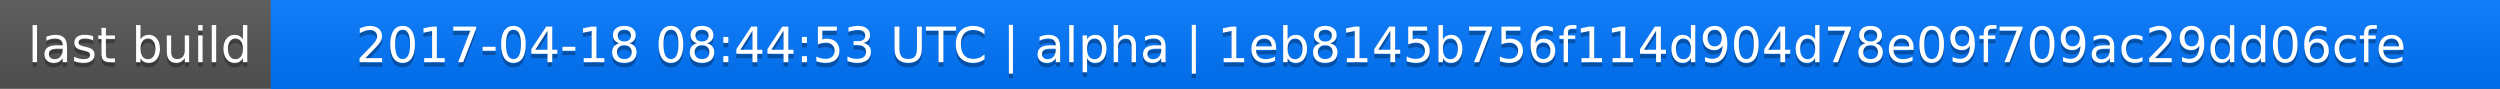
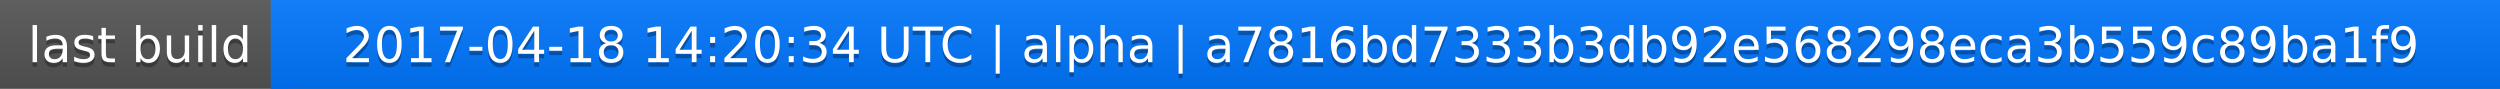
<svg xmlns="http://www.w3.org/2000/svg" width="563" height="20">
  <linearGradient id="a" x2="0" y2="100%">
    <stop offset="0" stop-color="#bbb" stop-opacity=".1" />
    <stop offset="1" stop-opacity=".1" />
  </linearGradient>
  <rect rx="0" width="563" height="20" fill="#555" />
  <rect rx="0" x="61" width="502" height="20" fill="#07f" />
  <path fill="#07f" d="M61 0h4v20h-4z" />
  <rect rx="0" width="563" height="20" fill="url(#a)" />
  <g fill="#fff" text-anchor="middle" font-family="DejaVu Sans,Verdana,Geneva,sans-serif" font-size="11">
    <text x="31.5" y="15" fill="#010101" fill-opacity=".3">last build</text>
    <text x="31.5" y="14">last build</text>
-     <text x="311" y="15" fill="#010101" fill-opacity=".3">2017-04-18 08:44:53 UTC | alpha | 1eb8145b756f114d904d78e09f709ac29dd06cfe</text>
-     <text x="311" y="14">2017-04-18 08:44:53 UTC | alpha | 1eb8145b756f114d904d78e09f709ac29dd06cfe</text>
+     <text x="311" y="15" fill="#010101" fill-opacity=".3">2017-04-18 14:20:34 UTC | alpha | a7816bd7333b3db92e568298eca3b559c89ba1f9</text>
+     <text x="311" y="14">2017-04-18 14:20:34 UTC | alpha | a7816bd7333b3db92e568298eca3b559c89ba1f9</text>
  </g>
</svg>
